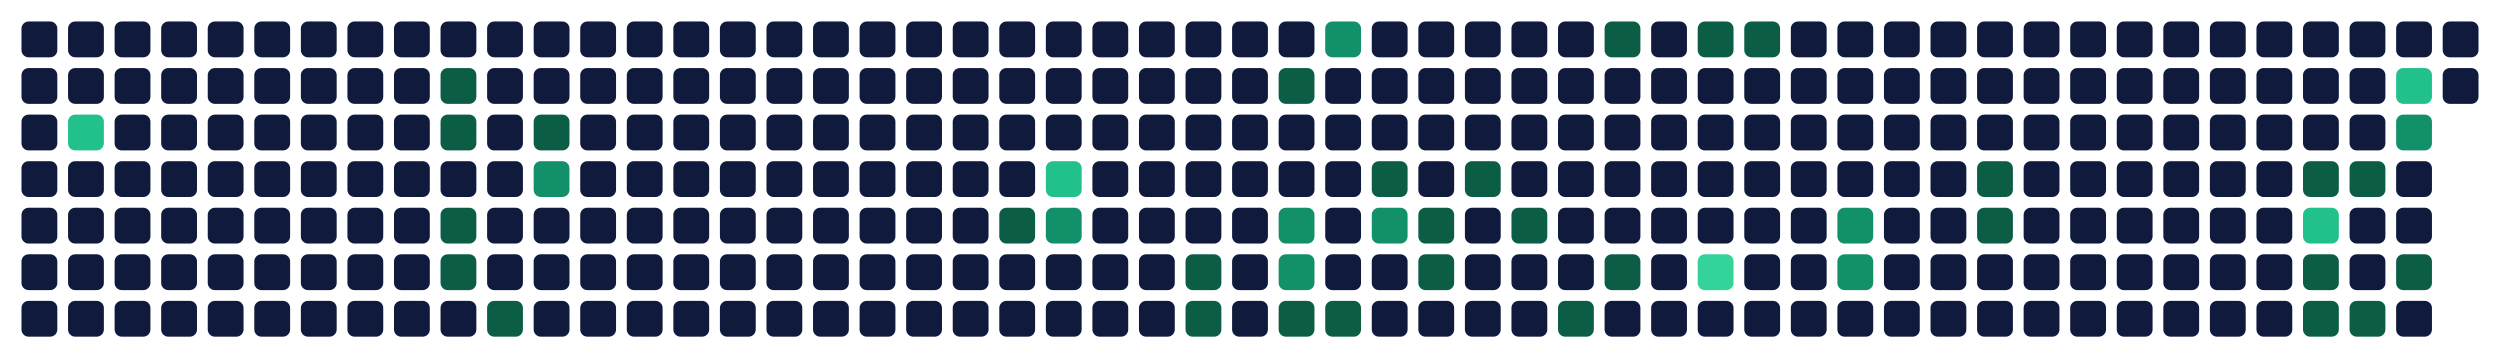
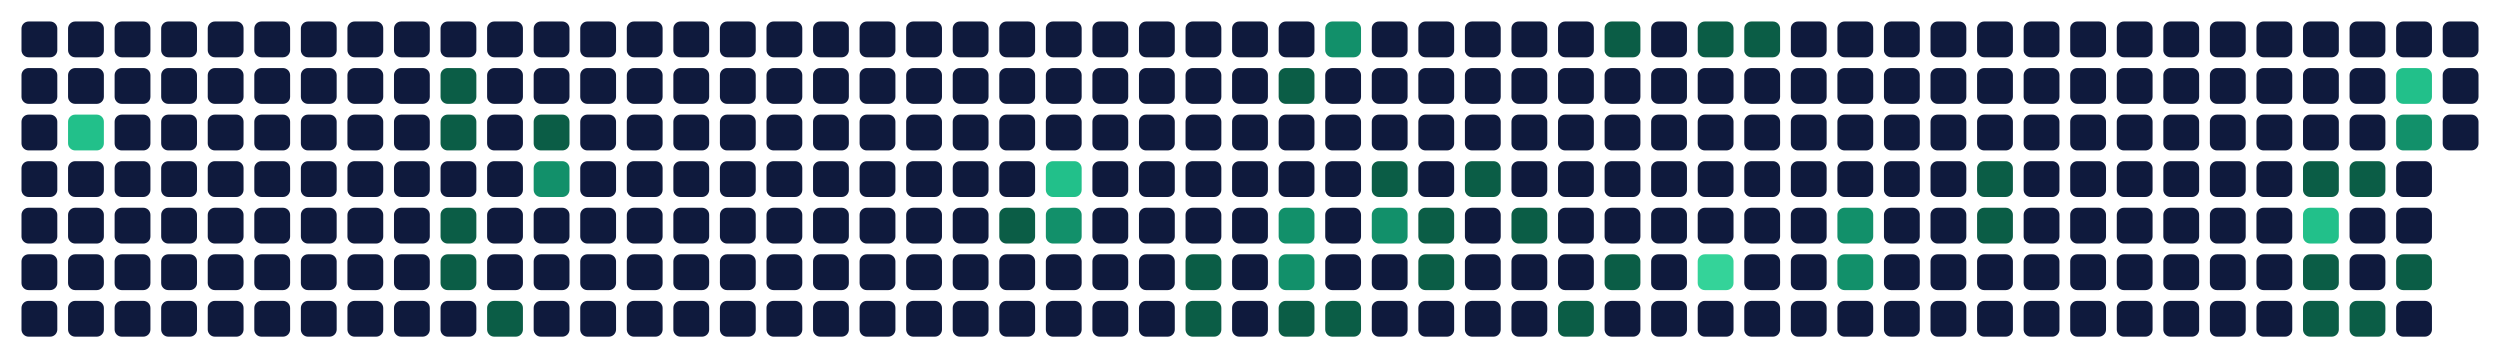
<svg xmlns="http://www.w3.org/2000/svg" viewBox="0 0 698 100" width="698" height="100" role="img" aria-labelledby="t d">
  <rect x="6" y="6" width="10" height="10" rx="2" fill="#0f1a3d" data-date="2025-11-23" data-count="0" data-level="0" />
  <rect x="6" y="19" width="10" height="10" rx="2" fill="#0f1a3d" data-date="2025-11-24" data-count="0" data-level="0" />
  <rect x="6" y="32" width="10" height="10" rx="2" fill="#0f1a3d" data-date="2025-11-25" data-count="0" data-level="0" />
  <rect x="6" y="45" width="10" height="10" rx="2" fill="#0f1a3d" data-date="2025-11-26" data-count="0" data-level="0" />
  <rect x="6" y="58" width="10" height="10" rx="2" fill="#0f1a3d" data-date="2025-11-27" data-count="0" data-level="0" />
  <rect x="6" y="71" width="10" height="10" rx="2" fill="#0f1a3d" data-date="2025-11-28" data-count="0" data-level="0" />
  <rect x="6" y="84" width="10" height="10" rx="2" fill="#0f1a3d" data-date="2025-11-29" data-count="0" data-level="0" />
  <rect x="19" y="6" width="10" height="10" rx="2" fill="#0f1a3d" data-date="2025-11-30" data-count="0" data-level="0" />
  <rect x="19" y="19" width="10" height="10" rx="2" fill="#0f1a3d" data-date="2025-12-01" data-count="0" data-level="0" />
  <rect x="19" y="32" width="10" height="10" rx="2" fill="#22c08a" data-date="2025-12-02" data-count="6" data-level="3" />
  <rect x="19" y="45" width="10" height="10" rx="2" fill="#0f1a3d" data-date="2025-12-03" data-count="0" data-level="0" />
  <rect x="19" y="58" width="10" height="10" rx="2" fill="#0f1a3d" data-date="2025-12-04" data-count="0" data-level="0" />
  <rect x="19" y="71" width="10" height="10" rx="2" fill="#0f1a3d" data-date="2025-12-05" data-count="0" data-level="0" />
  <rect x="19" y="84" width="10" height="10" rx="2" fill="#0f1a3d" data-date="2025-12-06" data-count="0" data-level="0" />
  <rect x="32" y="6" width="10" height="10" rx="2" fill="#0f1a3d" data-date="2025-12-07" data-count="0" data-level="0" />
  <rect x="32" y="19" width="10" height="10" rx="2" fill="#0f1a3d" data-date="2025-12-08" data-count="0" data-level="0" />
  <rect x="32" y="32" width="10" height="10" rx="2" fill="#0f1a3d" data-date="2025-12-09" data-count="0" data-level="0" />
  <rect x="32" y="45" width="10" height="10" rx="2" fill="#0f1a3d" data-date="2025-12-10" data-count="0" data-level="0" />
  <rect x="32" y="58" width="10" height="10" rx="2" fill="#0f1a3d" data-date="2025-12-11" data-count="0" data-level="0" />
  <rect x="32" y="71" width="10" height="10" rx="2" fill="#0f1a3d" data-date="2025-12-12" data-count="0" data-level="0" />
  <rect x="32" y="84" width="10" height="10" rx="2" fill="#0f1a3d" data-date="2025-12-13" data-count="0" data-level="0" />
  <rect x="45" y="6" width="10" height="10" rx="2" fill="#0f1a3d" data-date="2025-12-14" data-count="0" data-level="0" />
  <rect x="45" y="19" width="10" height="10" rx="2" fill="#0f1a3d" data-date="2025-12-15" data-count="0" data-level="0" />
  <rect x="45" y="32" width="10" height="10" rx="2" fill="#0f1a3d" data-date="2025-12-16" data-count="0" data-level="0" />
  <rect x="45" y="45" width="10" height="10" rx="2" fill="#0f1a3d" data-date="2025-12-17" data-count="0" data-level="0" />
  <rect x="45" y="58" width="10" height="10" rx="2" fill="#0f1a3d" data-date="2025-12-18" data-count="0" data-level="0" />
  <rect x="45" y="71" width="10" height="10" rx="2" fill="#0f1a3d" data-date="2025-12-19" data-count="0" data-level="0" />
  <rect x="45" y="84" width="10" height="10" rx="2" fill="#0f1a3d" data-date="2025-12-20" data-count="0" data-level="0" />
  <rect x="58" y="6" width="10" height="10" rx="2" fill="#0f1a3d" data-date="2025-12-21" data-count="0" data-level="0" />
  <rect x="58" y="19" width="10" height="10" rx="2" fill="#0f1a3d" data-date="2025-12-22" data-count="0" data-level="0" />
  <rect x="58" y="32" width="10" height="10" rx="2" fill="#0f1a3d" data-date="2025-12-23" data-count="0" data-level="0" />
  <rect x="58" y="45" width="10" height="10" rx="2" fill="#0f1a3d" data-date="2025-12-24" data-count="0" data-level="0" />
  <rect x="58" y="58" width="10" height="10" rx="2" fill="#0f1a3d" data-date="2025-12-25" data-count="0" data-level="0" />
  <rect x="58" y="71" width="10" height="10" rx="2" fill="#0f1a3d" data-date="2025-12-26" data-count="0" data-level="0" />
  <rect x="58" y="84" width="10" height="10" rx="2" fill="#0f1a3d" data-date="2025-12-27" data-count="0" data-level="0" />
  <rect x="71" y="6" width="10" height="10" rx="2" fill="#0f1a3d" data-date="2025-12-28" data-count="0" data-level="0" />
  <rect x="71" y="19" width="10" height="10" rx="2" fill="#0f1a3d" data-date="2025-12-29" data-count="0" data-level="0" />
  <rect x="71" y="32" width="10" height="10" rx="2" fill="#0f1a3d" data-date="2025-12-30" data-count="0" data-level="0" />
  <rect x="71" y="45" width="10" height="10" rx="2" fill="#0f1a3d" data-date="2025-12-31" data-count="0" data-level="0" />
  <rect x="71" y="58" width="10" height="10" rx="2" fill="#0f1a3d" data-date="2026-01-01" data-count="0" data-level="0" />
  <rect x="71" y="71" width="10" height="10" rx="2" fill="#0f1a3d" data-date="2026-01-02" data-count="0" data-level="0" />
  <rect x="71" y="84" width="10" height="10" rx="2" fill="#0f1a3d" data-date="2026-01-03" data-count="0" data-level="0" />
  <rect x="84" y="6" width="10" height="10" rx="2" fill="#0f1a3d" data-date="2026-01-04" data-count="0" data-level="0" />
  <rect x="84" y="19" width="10" height="10" rx="2" fill="#0f1a3d" data-date="2026-01-05" data-count="0" data-level="0" />
  <rect x="84" y="32" width="10" height="10" rx="2" fill="#0f1a3d" data-date="2026-01-06" data-count="0" data-level="0" />
  <rect x="84" y="45" width="10" height="10" rx="2" fill="#0f1a3d" data-date="2026-01-07" data-count="0" data-level="0" />
  <rect x="84" y="58" width="10" height="10" rx="2" fill="#0f1a3d" data-date="2026-01-08" data-count="0" data-level="0" />
  <rect x="84" y="71" width="10" height="10" rx="2" fill="#0f1a3d" data-date="2026-01-09" data-count="0" data-level="0" />
  <rect x="84" y="84" width="10" height="10" rx="2" fill="#0f1a3d" data-date="2026-01-10" data-count="0" data-level="0" />
  <rect x="97" y="6" width="10" height="10" rx="2" fill="#0f1a3d" data-date="2026-01-11" data-count="0" data-level="0" />
  <rect x="97" y="19" width="10" height="10" rx="2" fill="#0f1a3d" data-date="2026-01-12" data-count="0" data-level="0" />
  <rect x="97" y="32" width="10" height="10" rx="2" fill="#0f1a3d" data-date="2026-01-13" data-count="0" data-level="0" />
  <rect x="97" y="45" width="10" height="10" rx="2" fill="#0f1a3d" data-date="2026-01-14" data-count="0" data-level="0" />
  <rect x="97" y="58" width="10" height="10" rx="2" fill="#0f1a3d" data-date="2026-01-15" data-count="0" data-level="0" />
  <rect x="97" y="71" width="10" height="10" rx="2" fill="#0f1a3d" data-date="2026-01-16" data-count="0" data-level="0" />
  <rect x="97" y="84" width="10" height="10" rx="2" fill="#0f1a3d" data-date="2026-01-17" data-count="0" data-level="0" />
  <rect x="110" y="6" width="10" height="10" rx="2" fill="#0f1a3d" data-date="2026-01-18" data-count="0" data-level="0" />
  <rect x="110" y="19" width="10" height="10" rx="2" fill="#0f1a3d" data-date="2026-01-19" data-count="0" data-level="0" />
  <rect x="110" y="32" width="10" height="10" rx="2" fill="#0f1a3d" data-date="2026-01-20" data-count="0" data-level="0" />
  <rect x="110" y="45" width="10" height="10" rx="2" fill="#0f1a3d" data-date="2026-01-21" data-count="0" data-level="0" />
  <rect x="110" y="58" width="10" height="10" rx="2" fill="#0f1a3d" data-date="2026-01-22" data-count="0" data-level="0" />
  <rect x="110" y="71" width="10" height="10" rx="2" fill="#0f1a3d" data-date="2026-01-23" data-count="0" data-level="0" />
  <rect x="110" y="84" width="10" height="10" rx="2" fill="#0f1a3d" data-date="2026-01-24" data-count="0" data-level="0" />
  <rect x="123" y="6" width="10" height="10" rx="2" fill="#0f1a3d" data-date="2026-01-25" data-count="0" data-level="0" />
  <rect x="123" y="19" width="10" height="10" rx="2" fill="#0b5d46" data-date="2026-01-26" data-count="1" data-level="1" />
  <rect x="123" y="32" width="10" height="10" rx="2" fill="#0b5d46" data-date="2026-01-27" data-count="1" data-level="1" />
  <rect x="123" y="45" width="10" height="10" rx="2" fill="#0f1a3d" data-date="2026-01-28" data-count="0" data-level="0" />
  <rect x="123" y="58" width="10" height="10" rx="2" fill="#0b5d46" data-date="2026-01-29" data-count="1" data-level="1" />
  <rect x="123" y="71" width="10" height="10" rx="2" fill="#0b5d46" data-date="2026-01-30" data-count="1" data-level="1" />
  <rect x="123" y="84" width="10" height="10" rx="2" fill="#0f1a3d" data-date="2026-01-31" data-count="0" data-level="0" />
  <rect x="136" y="6" width="10" height="10" rx="2" fill="#0f1a3d" data-date="2026-02-01" data-count="0" data-level="0" />
  <rect x="136" y="19" width="10" height="10" rx="2" fill="#0f1a3d" data-date="2026-02-02" data-count="0" data-level="0" />
  <rect x="136" y="32" width="10" height="10" rx="2" fill="#0f1a3d" data-date="2026-02-03" data-count="0" data-level="0" />
  <rect x="136" y="45" width="10" height="10" rx="2" fill="#0f1a3d" data-date="2026-02-04" data-count="0" data-level="0" />
  <rect x="136" y="58" width="10" height="10" rx="2" fill="#0f1a3d" data-date="2026-02-05" data-count="0" data-level="0" />
  <rect x="136" y="71" width="10" height="10" rx="2" fill="#0f1a3d" data-date="2026-02-06" data-count="0" data-level="0" />
  <rect x="136" y="84" width="10" height="10" rx="2" fill="#0b5d46" data-date="2026-02-07" data-count="1" data-level="1" />
  <rect x="149" y="6" width="10" height="10" rx="2" fill="#0f1a3d" data-date="2026-02-08" data-count="0" data-level="0" />
  <rect x="149" y="19" width="10" height="10" rx="2" fill="#0f1a3d" data-date="2026-02-09" data-count="0" data-level="0" />
  <rect x="149" y="32" width="10" height="10" rx="2" fill="#0b5d46" data-date="2026-02-10" data-count="1" data-level="1" />
  <rect x="149" y="45" width="10" height="10" rx="2" fill="#12906a" data-date="2026-02-11" data-count="3" data-level="2" />
  <rect x="149" y="58" width="10" height="10" rx="2" fill="#0f1a3d" data-date="2026-02-12" data-count="0" data-level="0" />
  <rect x="149" y="71" width="10" height="10" rx="2" fill="#0f1a3d" data-date="2026-02-13" data-count="0" data-level="0" />
  <rect x="149" y="84" width="10" height="10" rx="2" fill="#0f1a3d" data-date="2026-02-14" data-count="0" data-level="0" />
  <rect x="162" y="6" width="10" height="10" rx="2" fill="#0f1a3d" data-date="2026-02-15" data-count="0" data-level="0" />
  <rect x="162" y="19" width="10" height="10" rx="2" fill="#0f1a3d" data-date="2026-02-16" data-count="0" data-level="0" />
  <rect x="162" y="32" width="10" height="10" rx="2" fill="#0f1a3d" data-date="2026-02-17" data-count="0" data-level="0" />
  <rect x="162" y="45" width="10" height="10" rx="2" fill="#0f1a3d" data-date="2026-02-18" data-count="0" data-level="0" />
  <rect x="162" y="58" width="10" height="10" rx="2" fill="#0f1a3d" data-date="2026-02-19" data-count="0" data-level="0" />
  <rect x="162" y="71" width="10" height="10" rx="2" fill="#0f1a3d" data-date="2026-02-20" data-count="0" data-level="0" />
  <rect x="162" y="84" width="10" height="10" rx="2" fill="#0f1a3d" data-date="2026-02-21" data-count="0" data-level="0" />
  <rect x="175" y="6" width="10" height="10" rx="2" fill="#0f1a3d" data-date="2026-02-22" data-count="0" data-level="0" />
  <rect x="175" y="19" width="10" height="10" rx="2" fill="#0f1a3d" data-date="2026-02-23" data-count="0" data-level="0" />
  <rect x="175" y="32" width="10" height="10" rx="2" fill="#0f1a3d" data-date="2026-02-24" data-count="0" data-level="0" />
  <rect x="175" y="45" width="10" height="10" rx="2" fill="#0f1a3d" data-date="2026-02-25" data-count="0" data-level="0" />
  <rect x="175" y="58" width="10" height="10" rx="2" fill="#0f1a3d" data-date="2026-02-26" data-count="0" data-level="0" />
  <rect x="175" y="71" width="10" height="10" rx="2" fill="#0f1a3d" data-date="2026-02-27" data-count="0" data-level="0" />
  <rect x="175" y="84" width="10" height="10" rx="2" fill="#0f1a3d" data-date="2026-02-28" data-count="0" data-level="0" />
  <rect x="188" y="6" width="10" height="10" rx="2" fill="#0f1a3d" data-date="2026-03-01" data-count="0" data-level="0" />
  <rect x="188" y="19" width="10" height="10" rx="2" fill="#0f1a3d" data-date="2026-03-02" data-count="0" data-level="0" />
  <rect x="188" y="32" width="10" height="10" rx="2" fill="#0f1a3d" data-date="2026-03-03" data-count="0" data-level="0" />
  <rect x="188" y="45" width="10" height="10" rx="2" fill="#0f1a3d" data-date="2026-03-04" data-count="0" data-level="0" />
  <rect x="188" y="58" width="10" height="10" rx="2" fill="#0f1a3d" data-date="2026-03-05" data-count="0" data-level="0" />
  <rect x="188" y="71" width="10" height="10" rx="2" fill="#0f1a3d" data-date="2026-03-06" data-count="0" data-level="0" />
  <rect x="188" y="84" width="10" height="10" rx="2" fill="#0f1a3d" data-date="2026-03-07" data-count="0" data-level="0" />
  <rect x="201" y="6" width="10" height="10" rx="2" fill="#0f1a3d" data-date="2026-03-08" data-count="0" data-level="0" />
  <rect x="201" y="19" width="10" height="10" rx="2" fill="#0f1a3d" data-date="2026-03-09" data-count="0" data-level="0" />
  <rect x="201" y="32" width="10" height="10" rx="2" fill="#0f1a3d" data-date="2026-03-10" data-count="0" data-level="0" />
  <rect x="201" y="45" width="10" height="10" rx="2" fill="#0f1a3d" data-date="2026-03-11" data-count="0" data-level="0" />
  <rect x="201" y="58" width="10" height="10" rx="2" fill="#0f1a3d" data-date="2026-03-12" data-count="0" data-level="0" />
  <rect x="201" y="71" width="10" height="10" rx="2" fill="#0f1a3d" data-date="2026-03-13" data-count="0" data-level="0" />
  <rect x="201" y="84" width="10" height="10" rx="2" fill="#0f1a3d" data-date="2026-03-14" data-count="0" data-level="0" />
  <rect x="214" y="6" width="10" height="10" rx="2" fill="#0f1a3d" data-date="2026-03-15" data-count="0" data-level="0" />
  <rect x="214" y="19" width="10" height="10" rx="2" fill="#0f1a3d" data-date="2026-03-16" data-count="0" data-level="0" />
  <rect x="214" y="32" width="10" height="10" rx="2" fill="#0f1a3d" data-date="2026-03-17" data-count="0" data-level="0" />
  <rect x="214" y="45" width="10" height="10" rx="2" fill="#0f1a3d" data-date="2026-03-18" data-count="0" data-level="0" />
  <rect x="214" y="58" width="10" height="10" rx="2" fill="#0f1a3d" data-date="2026-03-19" data-count="0" data-level="0" />
  <rect x="214" y="71" width="10" height="10" rx="2" fill="#0f1a3d" data-date="2026-03-20" data-count="0" data-level="0" />
  <rect x="214" y="84" width="10" height="10" rx="2" fill="#0f1a3d" data-date="2026-03-21" data-count="0" data-level="0" />
  <rect x="227" y="6" width="10" height="10" rx="2" fill="#0f1a3d" data-date="2026-03-22" data-count="0" data-level="0" />
  <rect x="227" y="19" width="10" height="10" rx="2" fill="#0f1a3d" data-date="2026-03-23" data-count="0" data-level="0" />
  <rect x="227" y="32" width="10" height="10" rx="2" fill="#0f1a3d" data-date="2026-03-24" data-count="0" data-level="0" />
  <rect x="227" y="45" width="10" height="10" rx="2" fill="#0f1a3d" data-date="2026-03-25" data-count="0" data-level="0" />
  <rect x="227" y="58" width="10" height="10" rx="2" fill="#0f1a3d" data-date="2026-03-26" data-count="0" data-level="0" />
  <rect x="227" y="71" width="10" height="10" rx="2" fill="#0f1a3d" data-date="2026-03-27" data-count="0" data-level="0" />
  <rect x="227" y="84" width="10" height="10" rx="2" fill="#0f1a3d" data-date="2026-03-28" data-count="0" data-level="0" />
  <rect x="240" y="6" width="10" height="10" rx="2" fill="#0f1a3d" data-date="2026-03-29" data-count="0" data-level="0" />
  <rect x="240" y="19" width="10" height="10" rx="2" fill="#0f1a3d" data-date="2026-03-30" data-count="0" data-level="0" />
  <rect x="240" y="32" width="10" height="10" rx="2" fill="#0f1a3d" data-date="2026-03-31" data-count="0" data-level="0" />
  <rect x="240" y="45" width="10" height="10" rx="2" fill="#0f1a3d" data-date="2026-04-01" data-count="0" data-level="0" />
  <rect x="240" y="58" width="10" height="10" rx="2" fill="#0f1a3d" data-date="2026-04-02" data-count="0" data-level="0" />
  <rect x="240" y="71" width="10" height="10" rx="2" fill="#0f1a3d" data-date="2026-04-03" data-count="0" data-level="0" />
  <rect x="240" y="84" width="10" height="10" rx="2" fill="#0f1a3d" data-date="2026-04-04" data-count="0" data-level="0" />
  <rect x="253" y="6" width="10" height="10" rx="2" fill="#0f1a3d" data-date="2026-04-05" data-count="0" data-level="0" />
  <rect x="253" y="19" width="10" height="10" rx="2" fill="#0f1a3d" data-date="2026-04-06" data-count="0" data-level="0" />
  <rect x="253" y="32" width="10" height="10" rx="2" fill="#0f1a3d" data-date="2026-04-07" data-count="0" data-level="0" />
  <rect x="253" y="45" width="10" height="10" rx="2" fill="#0f1a3d" data-date="2026-04-08" data-count="0" data-level="0" />
  <rect x="253" y="58" width="10" height="10" rx="2" fill="#0f1a3d" data-date="2026-04-09" data-count="0" data-level="0" />
  <rect x="253" y="71" width="10" height="10" rx="2" fill="#0f1a3d" data-date="2026-04-10" data-count="0" data-level="0" />
  <rect x="253" y="84" width="10" height="10" rx="2" fill="#0f1a3d" data-date="2026-04-11" data-count="0" data-level="0" />
  <rect x="266" y="6" width="10" height="10" rx="2" fill="#0f1a3d" data-date="2026-04-12" data-count="0" data-level="0" />
  <rect x="266" y="19" width="10" height="10" rx="2" fill="#0f1a3d" data-date="2026-04-13" data-count="0" data-level="0" />
  <rect x="266" y="32" width="10" height="10" rx="2" fill="#0f1a3d" data-date="2026-04-14" data-count="0" data-level="0" />
  <rect x="266" y="45" width="10" height="10" rx="2" fill="#0f1a3d" data-date="2026-04-15" data-count="0" data-level="0" />
  <rect x="266" y="58" width="10" height="10" rx="2" fill="#0f1a3d" data-date="2026-04-16" data-count="0" data-level="0" />
  <rect x="266" y="71" width="10" height="10" rx="2" fill="#0f1a3d" data-date="2026-04-17" data-count="0" data-level="0" />
  <rect x="266" y="84" width="10" height="10" rx="2" fill="#0f1a3d" data-date="2026-04-18" data-count="0" data-level="0" />
  <rect x="279" y="6" width="10" height="10" rx="2" fill="#0f1a3d" data-date="2026-04-19" data-count="0" data-level="0" />
  <rect x="279" y="19" width="10" height="10" rx="2" fill="#0f1a3d" data-date="2026-04-20" data-count="0" data-level="0" />
  <rect x="279" y="32" width="10" height="10" rx="2" fill="#0f1a3d" data-date="2026-04-21" data-count="0" data-level="0" />
  <rect x="279" y="45" width="10" height="10" rx="2" fill="#0f1a3d" data-date="2026-04-22" data-count="0" data-level="0" />
  <rect x="279" y="58" width="10" height="10" rx="2" fill="#0b5d46" data-date="2026-04-23" data-count="2" data-level="1" />
  <rect x="279" y="71" width="10" height="10" rx="2" fill="#0f1a3d" data-date="2026-04-24" data-count="0" data-level="0" />
  <rect x="279" y="84" width="10" height="10" rx="2" fill="#0f1a3d" data-date="2026-04-25" data-count="0" data-level="0" />
  <rect x="292" y="6" width="10" height="10" rx="2" fill="#0f1a3d" data-date="2026-04-26" data-count="0" data-level="0" />
  <rect x="292" y="19" width="10" height="10" rx="2" fill="#0f1a3d" data-date="2026-04-27" data-count="0" data-level="0" />
  <rect x="292" y="32" width="10" height="10" rx="2" fill="#0f1a3d" data-date="2026-04-28" data-count="0" data-level="0" />
  <rect x="292" y="45" width="10" height="10" rx="2" fill="#22c08a" data-date="2026-04-29" data-count="8" data-level="3" />
  <rect x="292" y="58" width="10" height="10" rx="2" fill="#12906a" data-date="2026-04-30" data-count="3" data-level="2" />
  <rect x="292" y="71" width="10" height="10" rx="2" fill="#0f1a3d" data-date="2026-05-01" data-count="0" data-level="0" />
  <rect x="292" y="84" width="10" height="10" rx="2" fill="#0f1a3d" data-date="2026-05-02" data-count="0" data-level="0" />
  <rect x="305" y="6" width="10" height="10" rx="2" fill="#0f1a3d" data-date="2026-05-03" data-count="0" data-level="0" />
  <rect x="305" y="19" width="10" height="10" rx="2" fill="#0f1a3d" data-date="2026-05-04" data-count="0" data-level="0" />
  <rect x="305" y="32" width="10" height="10" rx="2" fill="#0f1a3d" data-date="2026-05-05" data-count="0" data-level="0" />
  <rect x="305" y="45" width="10" height="10" rx="2" fill="#0f1a3d" data-date="2026-05-06" data-count="0" data-level="0" />
  <rect x="305" y="58" width="10" height="10" rx="2" fill="#0f1a3d" data-date="2026-05-07" data-count="0" data-level="0" />
  <rect x="305" y="71" width="10" height="10" rx="2" fill="#0f1a3d" data-date="2026-05-08" data-count="0" data-level="0" />
  <rect x="305" y="84" width="10" height="10" rx="2" fill="#0f1a3d" data-date="2026-05-09" data-count="0" data-level="0" />
  <rect x="318" y="6" width="10" height="10" rx="2" fill="#0f1a3d" data-date="2026-05-10" data-count="0" data-level="0" />
  <rect x="318" y="19" width="10" height="10" rx="2" fill="#0f1a3d" data-date="2026-05-11" data-count="0" data-level="0" />
  <rect x="318" y="32" width="10" height="10" rx="2" fill="#0f1a3d" data-date="2026-05-12" data-count="0" data-level="0" />
  <rect x="318" y="45" width="10" height="10" rx="2" fill="#0f1a3d" data-date="2026-05-13" data-count="0" data-level="0" />
  <rect x="318" y="58" width="10" height="10" rx="2" fill="#0f1a3d" data-date="2026-05-14" data-count="0" data-level="0" />
  <rect x="318" y="71" width="10" height="10" rx="2" fill="#0f1a3d" data-date="2026-05-15" data-count="0" data-level="0" />
  <rect x="318" y="84" width="10" height="10" rx="2" fill="#0f1a3d" data-date="2026-05-16" data-count="0" data-level="0" />
  <rect x="331" y="6" width="10" height="10" rx="2" fill="#0f1a3d" data-date="2026-05-17" data-count="0" data-level="0" />
  <rect x="331" y="19" width="10" height="10" rx="2" fill="#0f1a3d" data-date="2026-05-18" data-count="0" data-level="0" />
  <rect x="331" y="32" width="10" height="10" rx="2" fill="#0f1a3d" data-date="2026-05-19" data-count="0" data-level="0" />
  <rect x="331" y="45" width="10" height="10" rx="2" fill="#0f1a3d" data-date="2026-05-20" data-count="0" data-level="0" />
  <rect x="331" y="58" width="10" height="10" rx="2" fill="#0f1a3d" data-date="2026-05-21" data-count="0" data-level="0" />
  <rect x="331" y="71" width="10" height="10" rx="2" fill="#0b5d46" data-date="2026-05-22" data-count="2" data-level="1" />
  <rect x="331" y="84" width="10" height="10" rx="2" fill="#0b5d46" data-date="2026-05-23" data-count="1" data-level="1" />
  <rect x="344" y="6" width="10" height="10" rx="2" fill="#0f1a3d" data-date="2026-05-24" data-count="0" data-level="0" />
  <rect x="344" y="19" width="10" height="10" rx="2" fill="#0f1a3d" data-date="2026-05-25" data-count="0" data-level="0" />
  <rect x="344" y="32" width="10" height="10" rx="2" fill="#0f1a3d" data-date="2026-05-26" data-count="0" data-level="0" />
  <rect x="344" y="45" width="10" height="10" rx="2" fill="#0f1a3d" data-date="2026-05-27" data-count="0" data-level="0" />
  <rect x="344" y="58" width="10" height="10" rx="2" fill="#0f1a3d" data-date="2026-05-28" data-count="0" data-level="0" />
  <rect x="344" y="71" width="10" height="10" rx="2" fill="#0f1a3d" data-date="2026-05-29" data-count="0" data-level="0" />
  <rect x="344" y="84" width="10" height="10" rx="2" fill="#0f1a3d" data-date="2026-05-30" data-count="0" data-level="0" />
  <rect x="357" y="6" width="10" height="10" rx="2" fill="#0f1a3d" data-date="2026-05-31" data-count="0" data-level="0" />
  <rect x="357" y="19" width="10" height="10" rx="2" fill="#0b5d46" data-date="2026-06-01" data-count="2" data-level="1" />
  <rect x="357" y="32" width="10" height="10" rx="2" fill="#0f1a3d" data-date="2026-06-02" data-count="0" data-level="0" />
  <rect x="357" y="45" width="10" height="10" rx="2" fill="#0f1a3d" data-date="2026-06-03" data-count="0" data-level="0" />
  <rect x="357" y="58" width="10" height="10" rx="2" fill="#12906a" data-date="2026-06-04" data-count="3" data-level="2" />
  <rect x="357" y="71" width="10" height="10" rx="2" fill="#12906a" data-date="2026-06-05" data-count="5" data-level="2" />
  <rect x="357" y="84" width="10" height="10" rx="2" fill="#0b5d46" data-date="2026-06-06" data-count="2" data-level="1" />
  <rect x="370" y="6" width="10" height="10" rx="2" fill="#12906a" data-date="2026-06-07" data-count="3" data-level="2" />
  <rect x="370" y="19" width="10" height="10" rx="2" fill="#0f1a3d" data-date="2026-06-08" data-count="0" data-level="0" />
  <rect x="370" y="32" width="10" height="10" rx="2" fill="#0f1a3d" data-date="2026-06-09" data-count="0" data-level="0" />
  <rect x="370" y="45" width="10" height="10" rx="2" fill="#0f1a3d" data-date="2026-06-10" data-count="0" data-level="0" />
  <rect x="370" y="58" width="10" height="10" rx="2" fill="#0f1a3d" data-date="2026-06-11" data-count="0" data-level="0" />
  <rect x="370" y="71" width="10" height="10" rx="2" fill="#0f1a3d" data-date="2026-06-12" data-count="0" data-level="0" />
  <rect x="370" y="84" width="10" height="10" rx="2" fill="#0b5d46" data-date="2026-06-13" data-count="2" data-level="1" />
  <rect x="383" y="6" width="10" height="10" rx="2" fill="#0f1a3d" data-date="2026-06-14" data-count="0" data-level="0" />
  <rect x="383" y="19" width="10" height="10" rx="2" fill="#0f1a3d" data-date="2026-06-15" data-count="0" data-level="0" />
  <rect x="383" y="32" width="10" height="10" rx="2" fill="#0f1a3d" data-date="2026-06-16" data-count="0" data-level="0" />
  <rect x="383" y="45" width="10" height="10" rx="2" fill="#0b5d46" data-date="2026-06-17" data-count="2" data-level="1" />
  <rect x="383" y="58" width="10" height="10" rx="2" fill="#12906a" data-date="2026-06-18" data-count="3" data-level="2" />
  <rect x="383" y="71" width="10" height="10" rx="2" fill="#0f1a3d" data-date="2026-06-19" data-count="0" data-level="0" />
  <rect x="383" y="84" width="10" height="10" rx="2" fill="#0f1a3d" data-date="2026-06-20" data-count="0" data-level="0" />
  <rect x="396" y="6" width="10" height="10" rx="2" fill="#0f1a3d" data-date="2026-06-21" data-count="0" data-level="0" />
  <rect x="396" y="19" width="10" height="10" rx="2" fill="#0f1a3d" data-date="2026-06-22" data-count="0" data-level="0" />
  <rect x="396" y="32" width="10" height="10" rx="2" fill="#0f1a3d" data-date="2026-06-23" data-count="0" data-level="0" />
  <rect x="396" y="45" width="10" height="10" rx="2" fill="#0f1a3d" data-date="2026-06-24" data-count="0" data-level="0" />
  <rect x="396" y="58" width="10" height="10" rx="2" fill="#0b5d46" data-date="2026-06-25" data-count="2" data-level="1" />
  <rect x="396" y="71" width="10" height="10" rx="2" fill="#0b5d46" data-date="2026-06-26" data-count="2" data-level="1" />
  <rect x="396" y="84" width="10" height="10" rx="2" fill="#0f1a3d" data-date="2026-06-27" data-count="0" data-level="0" />
  <rect x="409" y="6" width="10" height="10" rx="2" fill="#0f1a3d" data-date="2026-06-28" data-count="0" data-level="0" />
  <rect x="409" y="19" width="10" height="10" rx="2" fill="#0f1a3d" data-date="2026-06-29" data-count="0" data-level="0" />
  <rect x="409" y="32" width="10" height="10" rx="2" fill="#0f1a3d" data-date="2026-06-30" data-count="0" data-level="0" />
  <rect x="409" y="45" width="10" height="10" rx="2" fill="#0b5d46" data-date="2026-07-01" data-count="1" data-level="1" />
  <rect x="409" y="58" width="10" height="10" rx="2" fill="#0f1a3d" data-date="2026-07-02" data-count="0" data-level="0" />
  <rect x="409" y="71" width="10" height="10" rx="2" fill="#0f1a3d" data-date="2026-07-03" data-count="0" data-level="0" />
  <rect x="409" y="84" width="10" height="10" rx="2" fill="#0f1a3d" data-date="2026-07-04" data-count="0" data-level="0" />
  <rect x="422" y="6" width="10" height="10" rx="2" fill="#0f1a3d" data-date="2026-07-05" data-count="0" data-level="0" />
  <rect x="422" y="19" width="10" height="10" rx="2" fill="#0f1a3d" data-date="2026-07-06" data-count="0" data-level="0" />
  <rect x="422" y="32" width="10" height="10" rx="2" fill="#0f1a3d" data-date="2026-07-07" data-count="0" data-level="0" />
  <rect x="422" y="45" width="10" height="10" rx="2" fill="#0f1a3d" data-date="2026-07-08" data-count="0" data-level="0" />
  <rect x="422" y="58" width="10" height="10" rx="2" fill="#0b5d46" data-date="2026-07-09" data-count="1" data-level="1" />
  <rect x="422" y="71" width="10" height="10" rx="2" fill="#0f1a3d" data-date="2026-07-10" data-count="0" data-level="0" />
  <rect x="422" y="84" width="10" height="10" rx="2" fill="#0f1a3d" data-date="2026-07-11" data-count="0" data-level="0" />
  <rect x="435" y="6" width="10" height="10" rx="2" fill="#0f1a3d" data-date="2026-07-12" data-count="0" data-level="0" />
  <rect x="435" y="19" width="10" height="10" rx="2" fill="#0f1a3d" data-date="2026-07-13" data-count="0" data-level="0" />
  <rect x="435" y="32" width="10" height="10" rx="2" fill="#0f1a3d" data-date="2026-07-14" data-count="0" data-level="0" />
  <rect x="435" y="45" width="10" height="10" rx="2" fill="#0f1a3d" data-date="2026-07-15" data-count="0" data-level="0" />
  <rect x="435" y="58" width="10" height="10" rx="2" fill="#0f1a3d" data-date="2026-07-16" data-count="0" data-level="0" />
  <rect x="435" y="71" width="10" height="10" rx="2" fill="#0f1a3d" data-date="2026-07-17" data-count="0" data-level="0" />
  <rect x="435" y="84" width="10" height="10" rx="2" fill="#0b5d46" data-date="2026-07-18" data-count="1" data-level="1" />
  <rect x="448" y="6" width="10" height="10" rx="2" fill="#0b5d46" data-date="2026-07-19" data-count="2" data-level="1" />
  <rect x="448" y="19" width="10" height="10" rx="2" fill="#0f1a3d" data-date="2026-07-20" data-count="0" data-level="0" />
  <rect x="448" y="32" width="10" height="10" rx="2" fill="#0f1a3d" data-date="2026-07-21" data-count="0" data-level="0" />
  <rect x="448" y="45" width="10" height="10" rx="2" fill="#0f1a3d" data-date="2026-07-22" data-count="0" data-level="0" />
  <rect x="448" y="58" width="10" height="10" rx="2" fill="#0f1a3d" data-date="2026-07-23" data-count="0" data-level="0" />
  <rect x="448" y="71" width="10" height="10" rx="2" fill="#0b5d46" data-date="2026-07-24" data-count="1" data-level="1" />
  <rect x="448" y="84" width="10" height="10" rx="2" fill="#0f1a3d" data-date="2026-07-25" data-count="0" data-level="0" />
  <rect x="461" y="6" width="10" height="10" rx="2" fill="#0f1a3d" data-date="2026-07-26" data-count="0" data-level="0" />
  <rect x="461" y="19" width="10" height="10" rx="2" fill="#0f1a3d" data-date="2026-07-27" data-count="0" data-level="0" />
  <rect x="461" y="32" width="10" height="10" rx="2" fill="#0f1a3d" data-date="2026-07-28" data-count="0" data-level="0" />
  <rect x="461" y="45" width="10" height="10" rx="2" fill="#0f1a3d" data-date="2026-07-29" data-count="0" data-level="0" />
  <rect x="461" y="58" width="10" height="10" rx="2" fill="#0f1a3d" data-date="2026-07-30" data-count="0" data-level="0" />
  <rect x="461" y="71" width="10" height="10" rx="2" fill="#0f1a3d" data-date="2026-07-31" data-count="0" data-level="0" />
  <rect x="461" y="84" width="10" height="10" rx="2" fill="#0f1a3d" data-date="2026-08-01" data-count="0" data-level="0" />
  <rect x="474" y="6" width="10" height="10" rx="2" fill="#0b5d46" data-date="2026-08-02" data-count="1" data-level="1" />
  <rect x="474" y="19" width="10" height="10" rx="2" fill="#0f1a3d" data-date="2026-08-03" data-count="0" data-level="0" />
  <rect x="474" y="32" width="10" height="10" rx="2" fill="#0f1a3d" data-date="2026-08-04" data-count="0" data-level="0" />
  <rect x="474" y="45" width="10" height="10" rx="2" fill="#0f1a3d" data-date="2026-08-05" data-count="0" data-level="0" />
  <rect x="474" y="58" width="10" height="10" rx="2" fill="#0f1a3d" data-date="2026-08-06" data-count="0" data-level="0" />
  <rect x="474" y="71" width="10" height="10" rx="2" fill="#34d399" data-date="2026-08-07" data-count="11" data-level="4" />
  <rect x="474" y="84" width="10" height="10" rx="2" fill="#0f1a3d" data-date="2026-08-08" data-count="0" data-level="0" />
  <rect x="487" y="6" width="10" height="10" rx="2" fill="#0b5d46" data-date="2026-08-09" data-count="1" data-level="1" />
  <rect x="487" y="19" width="10" height="10" rx="2" fill="#0f1a3d" data-date="2026-08-10" data-count="0" data-level="0" />
  <rect x="487" y="32" width="10" height="10" rx="2" fill="#0f1a3d" data-date="2026-08-11" data-count="0" data-level="0" />
  <rect x="487" y="45" width="10" height="10" rx="2" fill="#0f1a3d" data-date="2026-08-12" data-count="0" data-level="0" />
  <rect x="487" y="58" width="10" height="10" rx="2" fill="#0f1a3d" data-date="2026-08-13" data-count="0" data-level="0" />
  <rect x="487" y="71" width="10" height="10" rx="2" fill="#0f1a3d" data-date="2026-08-14" data-count="0" data-level="0" />
  <rect x="487" y="84" width="10" height="10" rx="2" fill="#0f1a3d" data-date="2026-08-15" data-count="0" data-level="0" />
  <rect x="500" y="6" width="10" height="10" rx="2" fill="#0f1a3d" data-date="2026-08-16" data-count="0" data-level="0" />
  <rect x="500" y="19" width="10" height="10" rx="2" fill="#0f1a3d" data-date="2026-08-17" data-count="0" data-level="0" />
  <rect x="500" y="32" width="10" height="10" rx="2" fill="#0f1a3d" data-date="2026-08-18" data-count="0" data-level="0" />
  <rect x="500" y="45" width="10" height="10" rx="2" fill="#0f1a3d" data-date="2026-08-19" data-count="0" data-level="0" />
  <rect x="500" y="58" width="10" height="10" rx="2" fill="#0f1a3d" data-date="2026-08-20" data-count="0" data-level="0" />
  <rect x="500" y="71" width="10" height="10" rx="2" fill="#0f1a3d" data-date="2026-08-21" data-count="0" data-level="0" />
  <rect x="500" y="84" width="10" height="10" rx="2" fill="#0f1a3d" data-date="2026-08-22" data-count="0" data-level="0" />
  <rect x="513" y="6" width="10" height="10" rx="2" fill="#0f1a3d" data-date="2026-08-23" data-count="0" data-level="0" />
  <rect x="513" y="19" width="10" height="10" rx="2" fill="#0f1a3d" data-date="2026-08-24" data-count="0" data-level="0" />
  <rect x="513" y="32" width="10" height="10" rx="2" fill="#0f1a3d" data-date="2026-08-25" data-count="0" data-level="0" />
  <rect x="513" y="45" width="10" height="10" rx="2" fill="#0f1a3d" data-date="2026-08-26" data-count="0" data-level="0" />
  <rect x="513" y="58" width="10" height="10" rx="2" fill="#12906a" data-date="2026-08-27" data-count="3" data-level="2" />
  <rect x="513" y="71" width="10" height="10" rx="2" fill="#12906a" data-date="2026-08-28" data-count="3" data-level="2" />
  <rect x="513" y="84" width="10" height="10" rx="2" fill="#0f1a3d" data-date="2026-08-29" data-count="0" data-level="0" />
  <rect x="526" y="6" width="10" height="10" rx="2" fill="#0f1a3d" data-date="2026-08-30" data-count="0" data-level="0" />
  <rect x="526" y="19" width="10" height="10" rx="2" fill="#0f1a3d" data-date="2026-08-31" data-count="0" data-level="0" />
  <rect x="526" y="32" width="10" height="10" rx="2" fill="#0f1a3d" data-date="2026-09-01" data-count="0" data-level="0" />
  <rect x="526" y="45" width="10" height="10" rx="2" fill="#0f1a3d" data-date="2026-09-02" data-count="0" data-level="0" />
  <rect x="526" y="58" width="10" height="10" rx="2" fill="#0f1a3d" data-date="2026-09-03" data-count="0" data-level="0" />
  <rect x="526" y="71" width="10" height="10" rx="2" fill="#0f1a3d" data-date="2026-09-04" data-count="0" data-level="0" />
  <rect x="526" y="84" width="10" height="10" rx="2" fill="#0f1a3d" data-date="2026-09-05" data-count="0" data-level="0" />
  <rect x="539" y="6" width="10" height="10" rx="2" fill="#0f1a3d" data-date="2026-09-06" data-count="0" data-level="0" />
  <rect x="539" y="19" width="10" height="10" rx="2" fill="#0f1a3d" data-date="2026-09-07" data-count="0" data-level="0" />
  <rect x="539" y="32" width="10" height="10" rx="2" fill="#0f1a3d" data-date="2026-09-08" data-count="0" data-level="0" />
  <rect x="539" y="45" width="10" height="10" rx="2" fill="#0f1a3d" data-date="2026-09-09" data-count="0" data-level="0" />
  <rect x="539" y="58" width="10" height="10" rx="2" fill="#0f1a3d" data-date="2026-09-10" data-count="0" data-level="0" />
  <rect x="539" y="71" width="10" height="10" rx="2" fill="#0f1a3d" data-date="2026-09-11" data-count="0" data-level="0" />
  <rect x="539" y="84" width="10" height="10" rx="2" fill="#0f1a3d" data-date="2026-09-12" data-count="0" data-level="0" />
  <rect x="552" y="6" width="10" height="10" rx="2" fill="#0f1a3d" data-date="2026-09-13" data-count="0" data-level="0" />
  <rect x="552" y="19" width="10" height="10" rx="2" fill="#0f1a3d" data-date="2026-09-14" data-count="0" data-level="0" />
  <rect x="552" y="32" width="10" height="10" rx="2" fill="#0f1a3d" data-date="2026-09-15" data-count="0" data-level="0" />
  <rect x="552" y="45" width="10" height="10" rx="2" fill="#0b5d46" data-date="2026-09-16" data-count="1" data-level="1" />
  <rect x="552" y="58" width="10" height="10" rx="2" fill="#0b5d46" data-date="2026-09-17" data-count="1" data-level="1" />
  <rect x="552" y="71" width="10" height="10" rx="2" fill="#0f1a3d" data-date="2026-09-18" data-count="0" data-level="0" />
  <rect x="552" y="84" width="10" height="10" rx="2" fill="#0f1a3d" data-date="2026-09-19" data-count="0" data-level="0" />
  <rect x="565" y="6" width="10" height="10" rx="2" fill="#0f1a3d" data-date="2026-09-20" data-count="0" data-level="0" />
  <rect x="565" y="19" width="10" height="10" rx="2" fill="#0f1a3d" data-date="2026-09-21" data-count="0" data-level="0" />
  <rect x="565" y="32" width="10" height="10" rx="2" fill="#0f1a3d" data-date="2026-09-22" data-count="0" data-level="0" />
  <rect x="565" y="45" width="10" height="10" rx="2" fill="#0f1a3d" data-date="2026-09-23" data-count="0" data-level="0" />
  <rect x="565" y="58" width="10" height="10" rx="2" fill="#0f1a3d" data-date="2026-09-24" data-count="0" data-level="0" />
  <rect x="565" y="71" width="10" height="10" rx="2" fill="#0f1a3d" data-date="2026-09-25" data-count="0" data-level="0" />
  <rect x="565" y="84" width="10" height="10" rx="2" fill="#0f1a3d" data-date="2026-09-26" data-count="0" data-level="0" />
  <rect x="578" y="6" width="10" height="10" rx="2" fill="#0f1a3d" data-date="2026-09-27" data-count="0" data-level="0" />
  <rect x="578" y="19" width="10" height="10" rx="2" fill="#0f1a3d" data-date="2026-09-28" data-count="0" data-level="0" />
  <rect x="578" y="32" width="10" height="10" rx="2" fill="#0f1a3d" data-date="2026-09-29" data-count="0" data-level="0" />
  <rect x="578" y="45" width="10" height="10" rx="2" fill="#0f1a3d" data-date="2026-09-30" data-count="0" data-level="0" />
  <rect x="578" y="58" width="10" height="10" rx="2" fill="#0f1a3d" data-date="2026-10-01" data-count="0" data-level="0" />
  <rect x="578" y="71" width="10" height="10" rx="2" fill="#0f1a3d" data-date="2026-10-02" data-count="0" data-level="0" />
  <rect x="578" y="84" width="10" height="10" rx="2" fill="#0f1a3d" data-date="2026-10-03" data-count="0" data-level="0" />
  <rect x="591" y="6" width="10" height="10" rx="2" fill="#0f1a3d" data-date="2026-10-04" data-count="0" data-level="0" />
  <rect x="591" y="19" width="10" height="10" rx="2" fill="#0f1a3d" data-date="2026-10-05" data-count="0" data-level="0" />
  <rect x="591" y="32" width="10" height="10" rx="2" fill="#0f1a3d" data-date="2026-10-06" data-count="0" data-level="0" />
  <rect x="591" y="45" width="10" height="10" rx="2" fill="#0f1a3d" data-date="2026-10-07" data-count="0" data-level="0" />
  <rect x="591" y="58" width="10" height="10" rx="2" fill="#0f1a3d" data-date="2026-10-08" data-count="0" data-level="0" />
  <rect x="591" y="71" width="10" height="10" rx="2" fill="#0f1a3d" data-date="2026-10-09" data-count="0" data-level="0" />
  <rect x="591" y="84" width="10" height="10" rx="2" fill="#0f1a3d" data-date="2026-10-10" data-count="0" data-level="0" />
  <rect x="604" y="6" width="10" height="10" rx="2" fill="#0f1a3d" data-date="2026-10-11" data-count="0" data-level="0" />
  <rect x="604" y="19" width="10" height="10" rx="2" fill="#0f1a3d" data-date="2026-10-12" data-count="0" data-level="0" />
  <rect x="604" y="32" width="10" height="10" rx="2" fill="#0f1a3d" data-date="2026-10-13" data-count="0" data-level="0" />
  <rect x="604" y="45" width="10" height="10" rx="2" fill="#0f1a3d" data-date="2026-10-14" data-count="0" data-level="0" />
  <rect x="604" y="58" width="10" height="10" rx="2" fill="#0f1a3d" data-date="2026-10-15" data-count="0" data-level="0" />
  <rect x="604" y="71" width="10" height="10" rx="2" fill="#0f1a3d" data-date="2026-10-16" data-count="0" data-level="0" />
  <rect x="604" y="84" width="10" height="10" rx="2" fill="#0f1a3d" data-date="2026-10-17" data-count="0" data-level="0" />
  <rect x="617" y="6" width="10" height="10" rx="2" fill="#0f1a3d" data-date="2026-10-18" data-count="0" data-level="0" />
  <rect x="617" y="19" width="10" height="10" rx="2" fill="#0f1a3d" data-date="2026-10-19" data-count="0" data-level="0" />
  <rect x="617" y="32" width="10" height="10" rx="2" fill="#0f1a3d" data-date="2026-10-20" data-count="0" data-level="0" />
  <rect x="617" y="45" width="10" height="10" rx="2" fill="#0f1a3d" data-date="2026-10-21" data-count="0" data-level="0" />
  <rect x="617" y="58" width="10" height="10" rx="2" fill="#0f1a3d" data-date="2026-10-22" data-count="0" data-level="0" />
  <rect x="617" y="71" width="10" height="10" rx="2" fill="#0f1a3d" data-date="2026-10-23" data-count="0" data-level="0" />
  <rect x="617" y="84" width="10" height="10" rx="2" fill="#0f1a3d" data-date="2026-10-24" data-count="0" data-level="0" />
  <rect x="630" y="6" width="10" height="10" rx="2" fill="#0f1a3d" data-date="2026-10-25" data-count="0" data-level="0" />
  <rect x="630" y="19" width="10" height="10" rx="2" fill="#0f1a3d" data-date="2026-10-26" data-count="0" data-level="0" />
  <rect x="630" y="32" width="10" height="10" rx="2" fill="#0f1a3d" data-date="2026-10-27" data-count="0" data-level="0" />
  <rect x="630" y="45" width="10" height="10" rx="2" fill="#0f1a3d" data-date="2026-10-28" data-count="0" data-level="0" />
  <rect x="630" y="58" width="10" height="10" rx="2" fill="#0f1a3d" data-date="2026-10-29" data-count="0" data-level="0" />
  <rect x="630" y="71" width="10" height="10" rx="2" fill="#0f1a3d" data-date="2026-10-30" data-count="0" data-level="0" />
  <rect x="630" y="84" width="10" height="10" rx="2" fill="#0f1a3d" data-date="2026-10-31" data-count="0" data-level="0" />
  <rect x="643" y="6" width="10" height="10" rx="2" fill="#0f1a3d" data-date="2026-11-01" data-count="0" data-level="0" />
  <rect x="643" y="19" width="10" height="10" rx="2" fill="#0f1a3d" data-date="2026-11-02" data-count="0" data-level="0" />
  <rect x="643" y="32" width="10" height="10" rx="2" fill="#0f1a3d" data-date="2026-11-03" data-count="0" data-level="0" />
  <rect x="643" y="45" width="10" height="10" rx="2" fill="#0b5d46" data-date="2026-11-04" data-count="1" data-level="1" />
  <rect x="643" y="58" width="10" height="10" rx="2" fill="#22c08a" data-date="2026-11-05" data-count="7" data-level="3" />
  <rect x="643" y="71" width="10" height="10" rx="2" fill="#0b5d46" data-date="2026-11-06" data-count="1" data-level="1" />
  <rect x="643" y="84" width="10" height="10" rx="2" fill="#0b5d46" data-date="2026-11-07" data-count="2" data-level="1" />
  <rect x="656" y="6" width="10" height="10" rx="2" fill="#0f1a3d" data-date="2026-11-08" data-count="0" data-level="0" />
  <rect x="656" y="19" width="10" height="10" rx="2" fill="#0f1a3d" data-date="2026-11-09" data-count="0" data-level="0" />
  <rect x="656" y="32" width="10" height="10" rx="2" fill="#0f1a3d" data-date="2026-11-10" data-count="0" data-level="0" />
  <rect x="656" y="45" width="10" height="10" rx="2" fill="#0b5d46" data-date="2026-11-11" data-count="1" data-level="1" />
  <rect x="656" y="58" width="10" height="10" rx="2" fill="#0f1a3d" data-date="2026-11-12" data-count="0" data-level="0" />
  <rect x="656" y="71" width="10" height="10" rx="2" fill="#0f1a3d" data-date="2026-11-13" data-count="0" data-level="0" />
  <rect x="656" y="84" width="10" height="10" rx="2" fill="#0b5d46" data-date="2026-11-14" data-count="1" data-level="1" />
  <rect x="669" y="6" width="10" height="10" rx="2" fill="#0f1a3d" data-date="2026-11-15" data-count="0" data-level="0" />
  <rect x="669" y="19" width="10" height="10" rx="2" fill="#22c08a" data-date="2026-11-16" data-count="8" data-level="3" />
  <rect x="669" y="32" width="10" height="10" rx="2" fill="#12906a" data-date="2026-11-17" data-count="4" data-level="2" />
  <rect x="669" y="45" width="10" height="10" rx="2" fill="#0f1a3d" data-date="2026-11-18" data-count="0" data-level="0" />
  <rect x="669" y="58" width="10" height="10" rx="2" fill="#0f1a3d" data-date="2026-11-19" data-count="0" data-level="0" />
  <rect x="669" y="71" width="10" height="10" rx="2" fill="#0b5d46" data-date="2026-11-20" data-count="2" data-level="1" />
  <rect x="669" y="84" width="10" height="10" rx="2" fill="#0f1a3d" data-date="2026-11-21" data-count="0" data-level="0" />
  <rect x="682" y="6" width="10" height="10" rx="2" fill="#0f1a3d" data-date="2026-11-22" data-count="0" data-level="0" />
  <rect x="682" y="19" width="10" height="10" rx="2" fill="#0f1a3d" data-date="2026-11-23" data-count="0" data-level="0" />
+   <rect x="682" y="32" width="10" height="10" rx="2" fill="#0f1a3d" data-date="2026-11-24" data-count="0" data-level="0" />
</svg>
